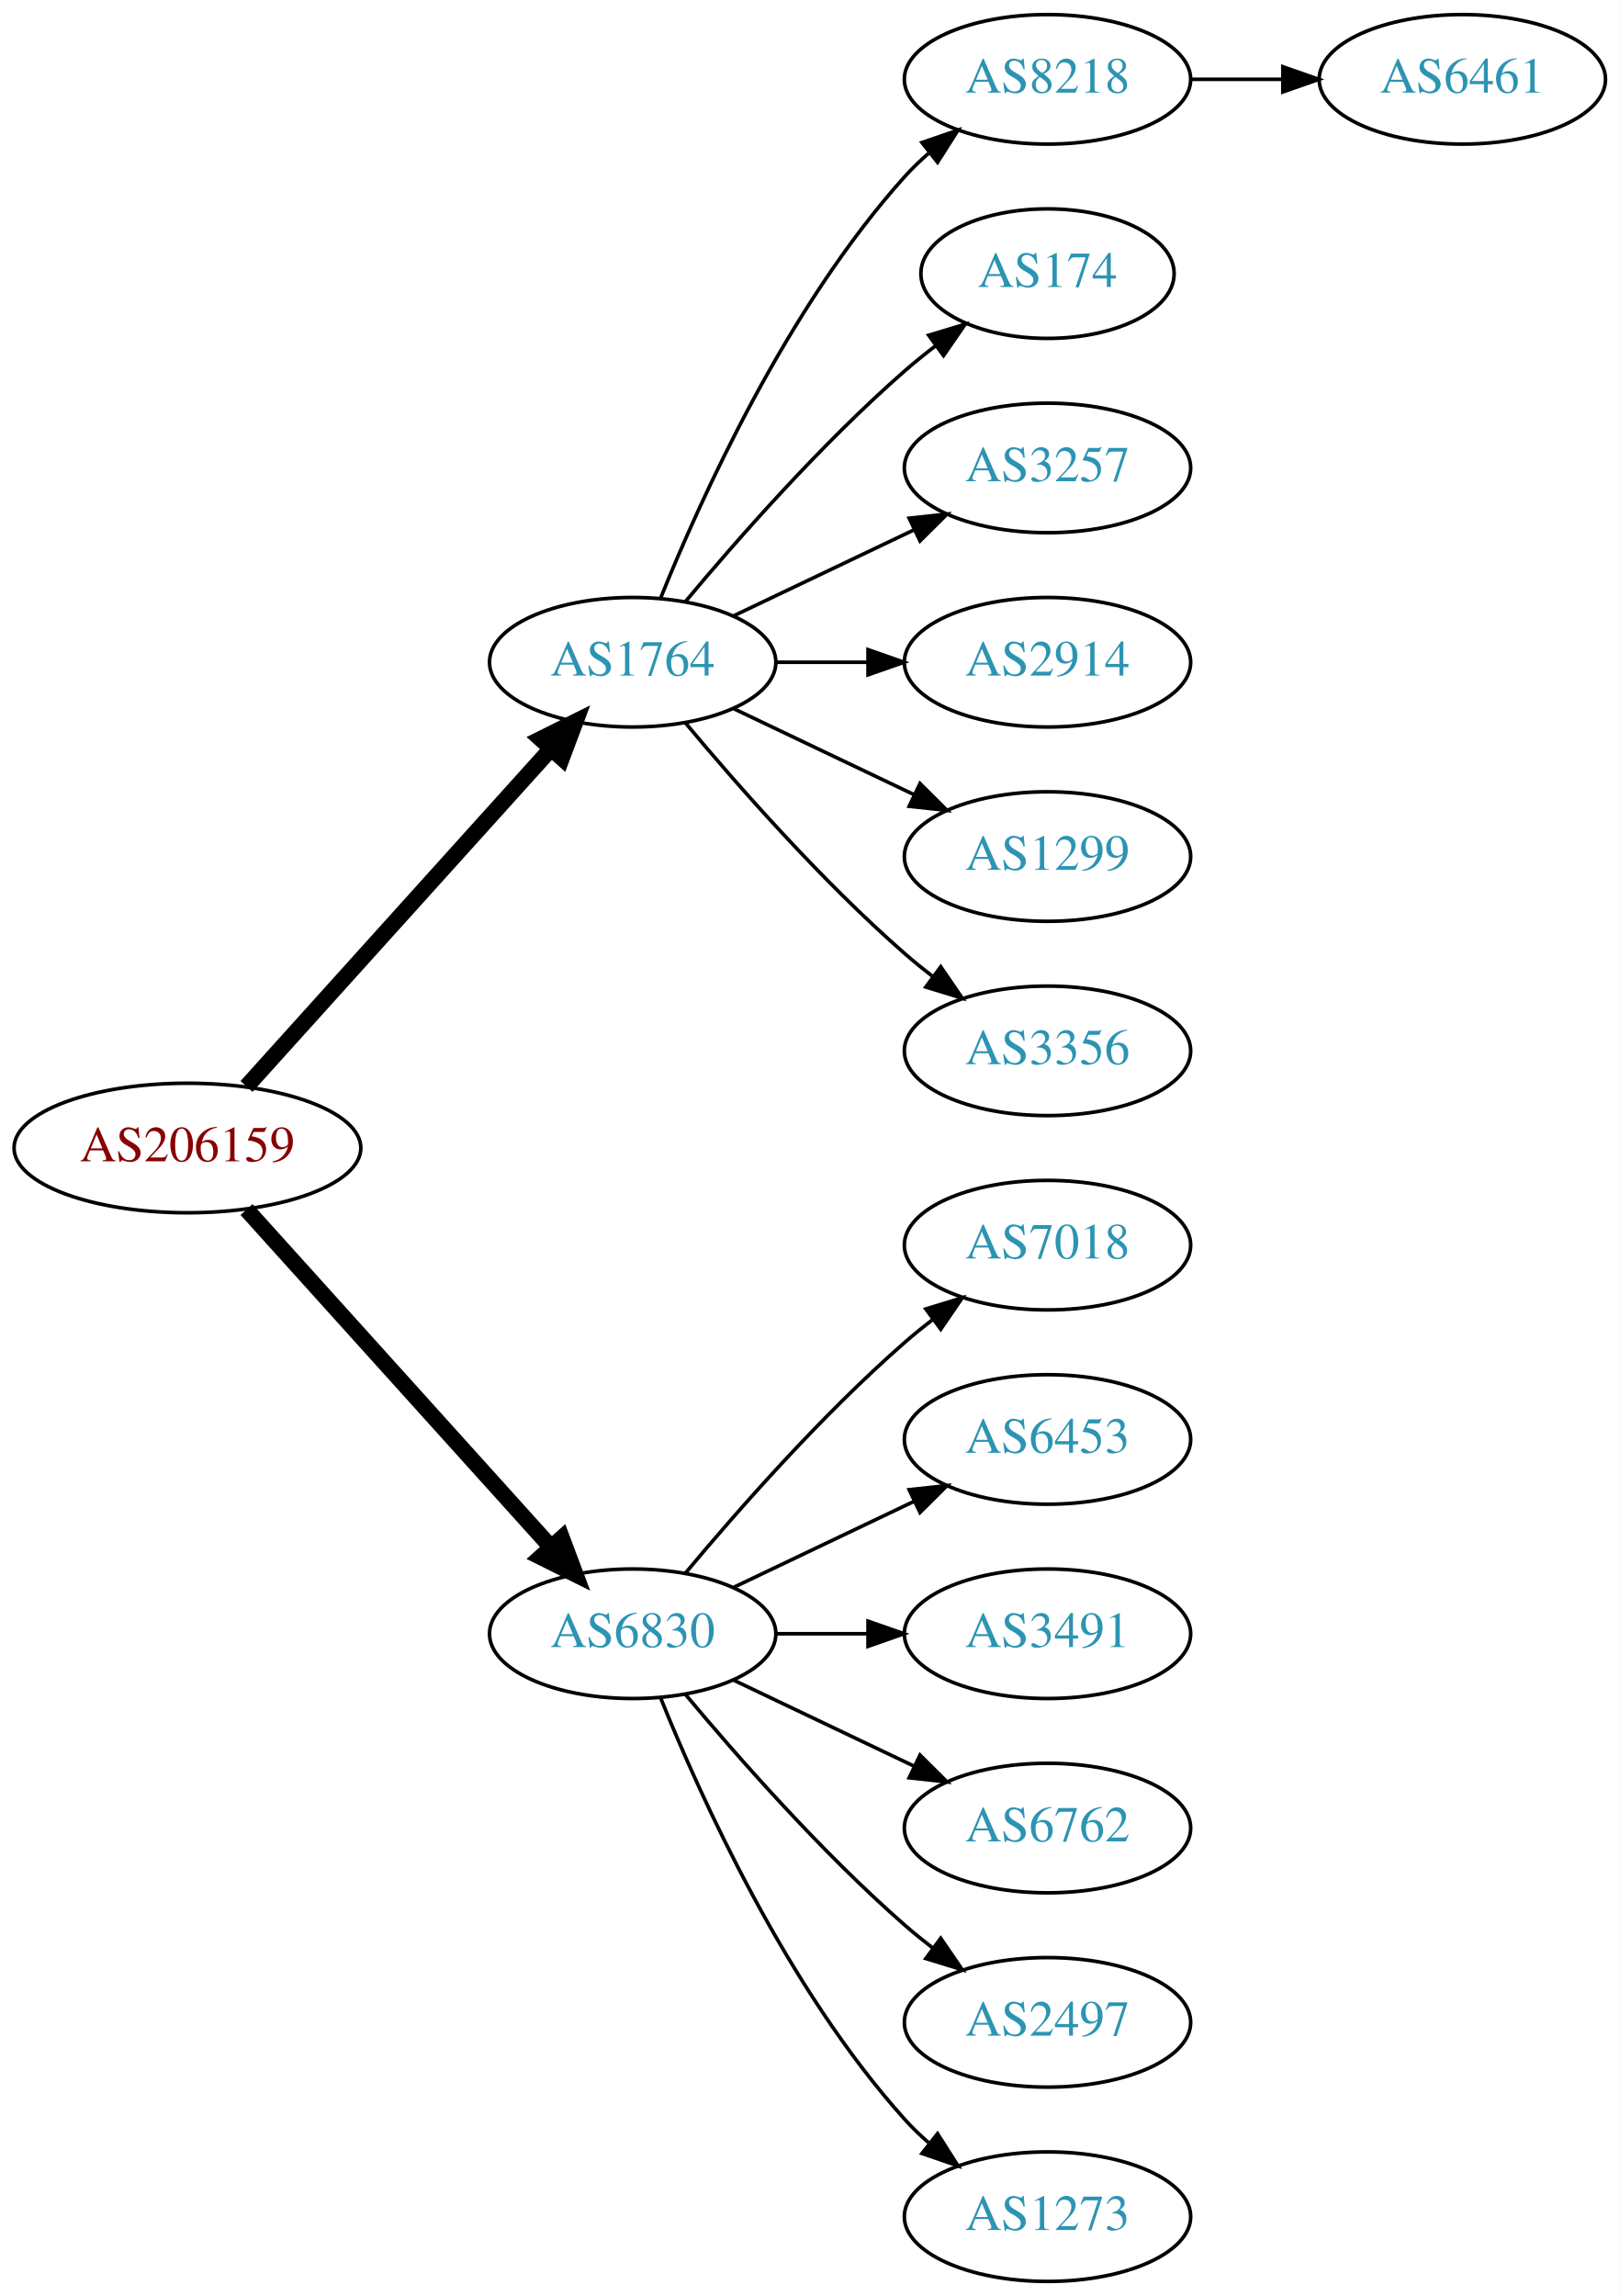
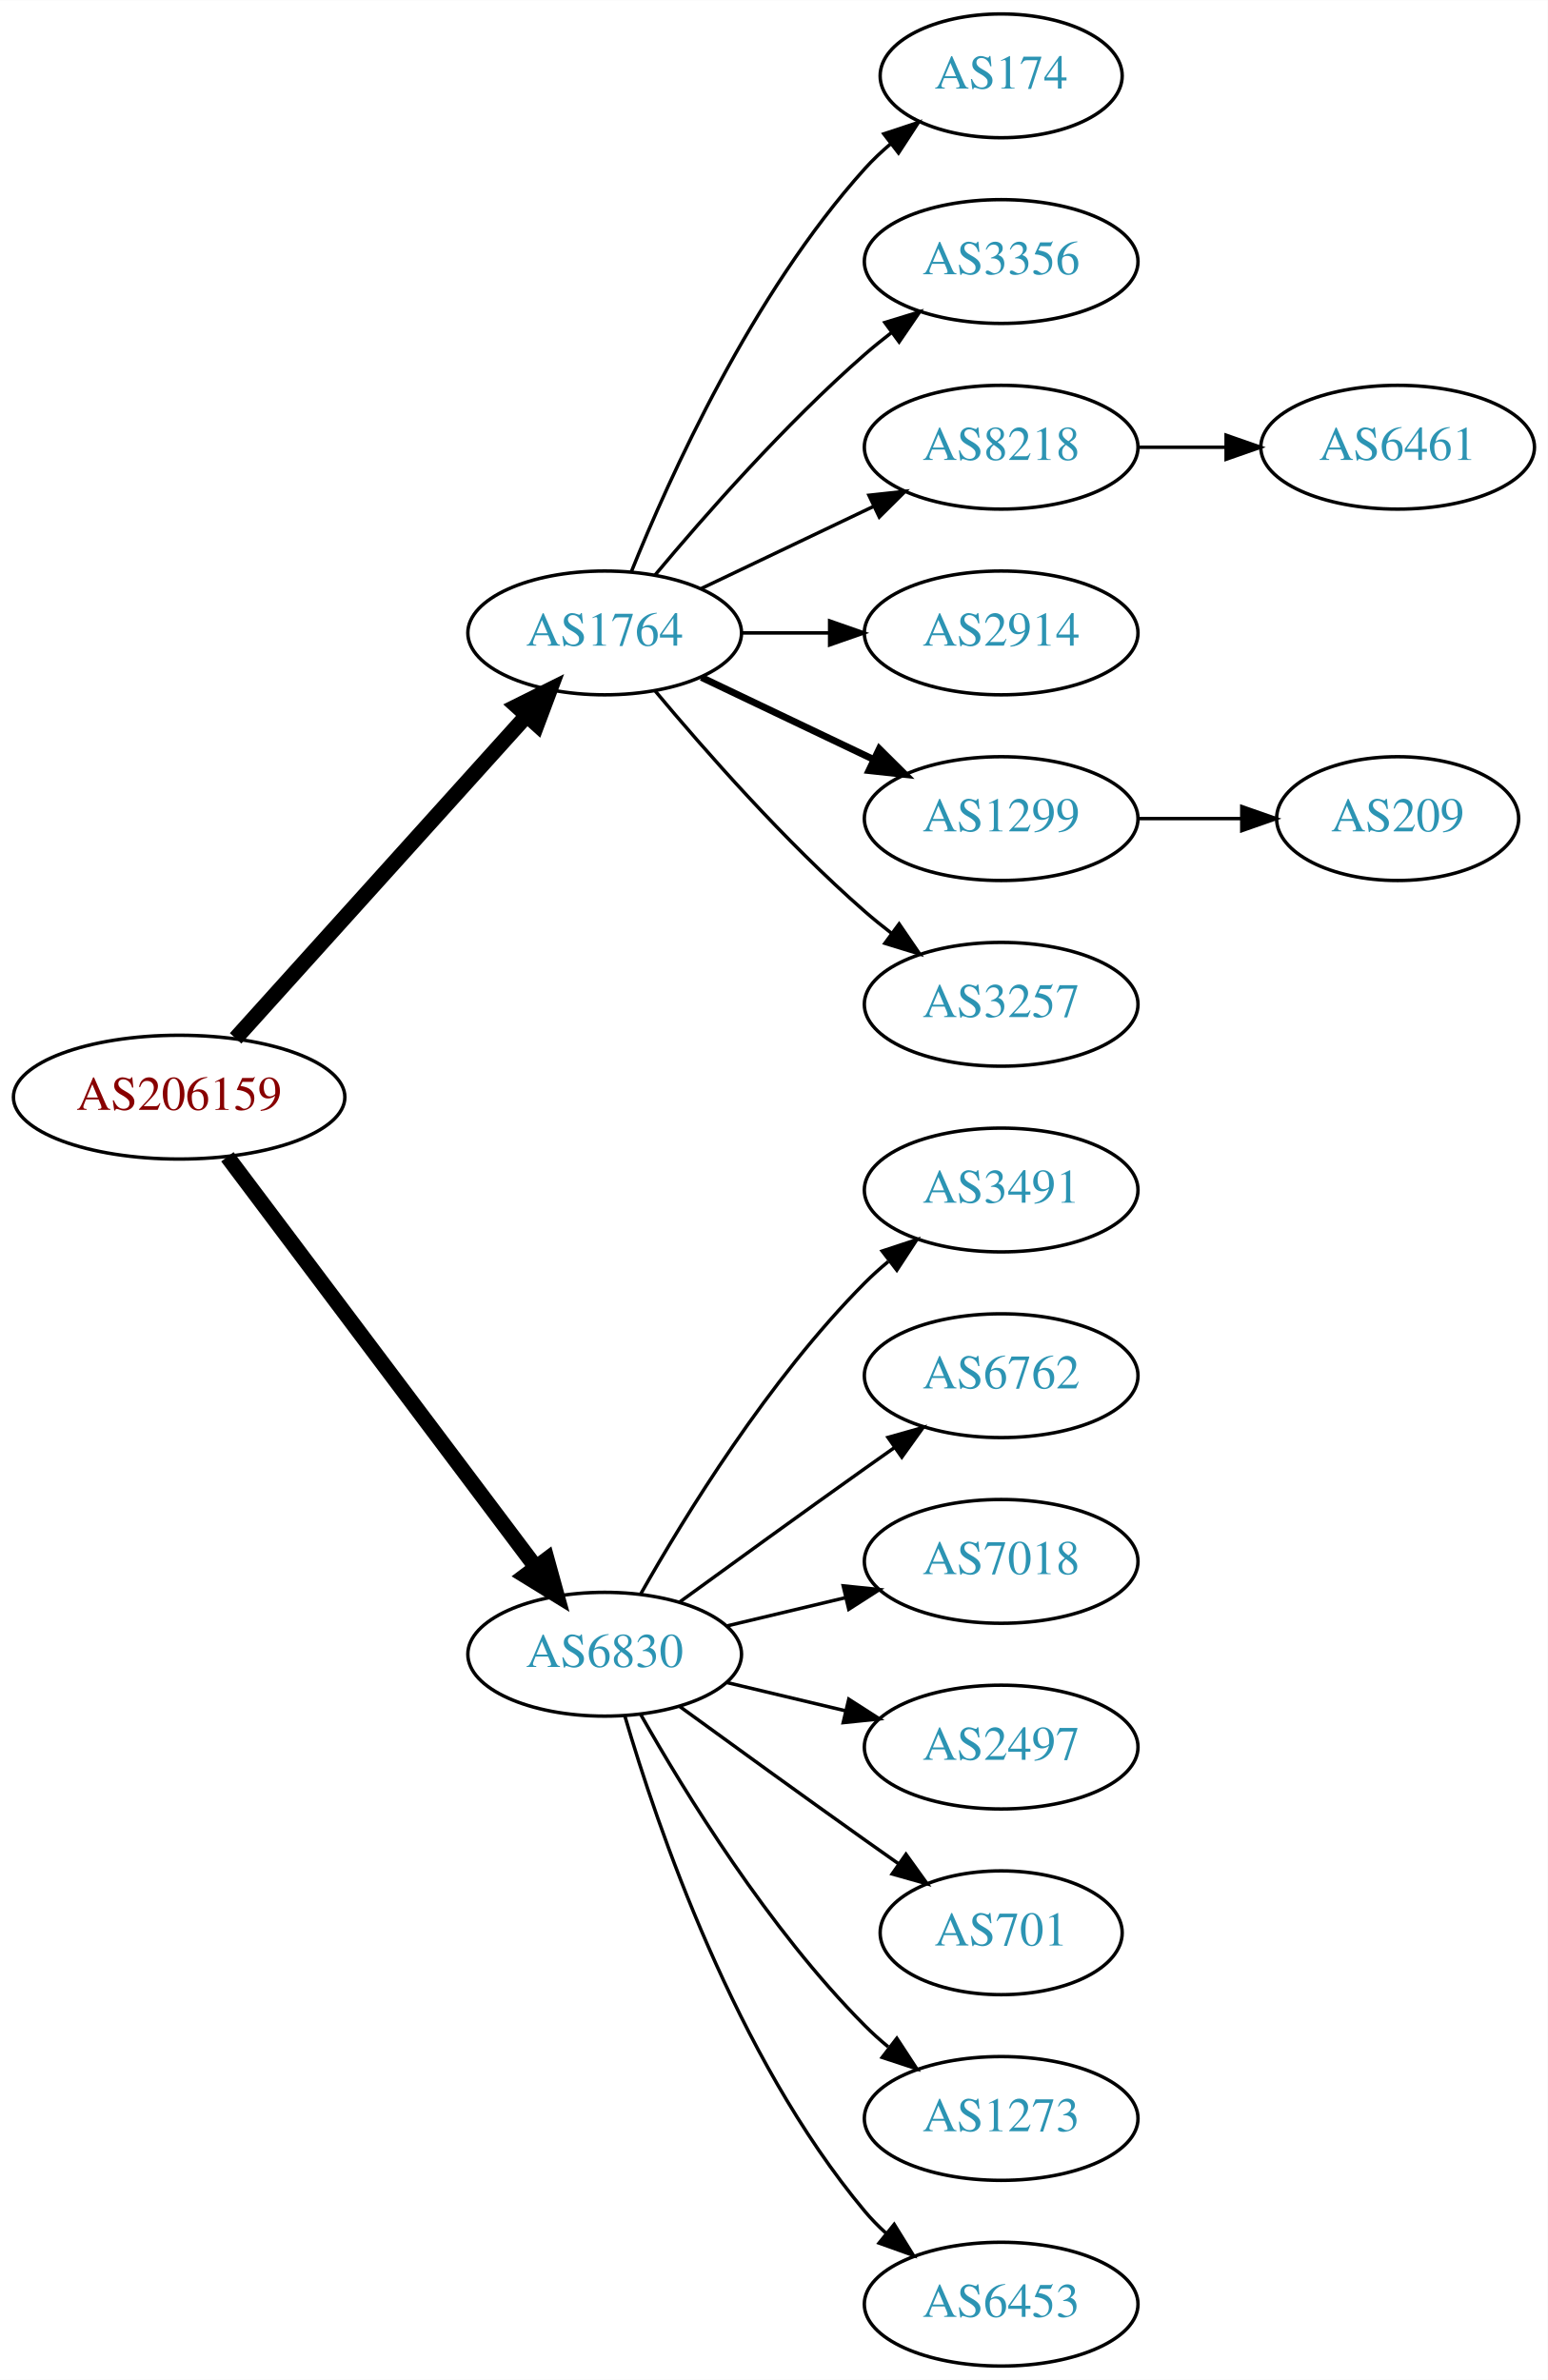
- <svg xmlns="http://www.w3.org/2000/svg" xmlns:xlink="http://www.w3.org/1999/xlink" width="450pt" height="638pt" viewBox="0.00 0.00 450.07 638.00">
-   <g id="graph0" class="graph" transform="scale(1 1) rotate(0) translate(4 634)">
-     <polygon fill="white" stroke="none" points="-4,4 -4,-634 446.07,-634 446.07,4 -4,4" />
+ <svg xmlns="http://www.w3.org/2000/svg" xmlns:xlink="http://www.w3.org/1999/xlink" width="450pt" height="692pt" viewBox="0.00 0.00 450.07 692.00">
+   <g id="graph0" class="graph" transform="scale(1 1) rotate(0) translate(4 688)">
+     <polygon fill="white" stroke="none" points="-4,4 -4,-688 446.07,-688 446.07,4 -4,4" />
    <g id="node1" class="node">
      <g id="a_node1">
        <a xlink:href="/asn/206159" xlink:title="AS206159 ~ VAO-AS [AT]">
-           <ellipse fill="#ffffff" stroke="black" cx="48.096" cy="-315" rx="48.192" ry="18" />
-           <text text-anchor="middle" x="48.096" y="-311.3" font-family="Times,serif" font-size="14.00" fill="#880000">AS206159</text>
+           <ellipse fill="#ffffff" stroke="black" cx="48.096" cy="-369" rx="48.192" ry="18" />
+           <text text-anchor="middle" x="48.096" y="-365.3" font-family="Times,serif" font-size="14.00" fill="#880000">AS206159</text>
        </a>
      </g>
    </g>
    <g id="node2" class="node">
      <g id="a_node2">
        <a xlink:href="/asn/1764" xlink:title="AS1764 ~ NEXTLAYER-AS [AT]">
-           <ellipse fill="#ffffff" stroke="black" cx="171.838" cy="-450" rx="39.794" ry="18" />
-           <text text-anchor="middle" x="171.838" y="-446.3" font-family="Times,serif" font-size="14.00" fill="#2c94b3">AS1764</text>
+           <ellipse fill="#ffffff" stroke="black" cx="171.838" cy="-504" rx="39.794" ry="18" />
+           <text text-anchor="middle" x="171.838" y="-500.3" font-family="Times,serif" font-size="14.00" fill="#2c94b3">AS1764</text>
        </a>
      </g>
    </g>
    <g id="edge1" class="edge">
-       <path fill="none" stroke="black" stroke-width="4.5" d="M64.514,-332.098C85.945,-355.862 124.837,-398.99 149.174,-425.977" />
-       <polygon fill="black" stroke="black" stroke-width="4.5" points="146.304,-428.674 155.925,-433.463 152.152,-423.4 146.304,-428.674" />
+       <path fill="none" stroke="black" stroke-width="4.5" d="M64.514,-386.098C85.945,-409.862 124.837,-452.99 149.174,-479.977" />
+       <polygon fill="black" stroke="black" stroke-width="4.5" points="146.304,-482.674 155.925,-487.463 152.152,-477.4 146.304,-482.674" />
    </g>
    <g id="node3" class="node">
      <g id="a_node3">
        <a xlink:href="/asn/6830" xlink:title="AS6830 ~ LGI-UPC [AT]">
-           <ellipse fill="#ffffff" stroke="black" cx="171.838" cy="-180" rx="39.794" ry="18" />
-           <text text-anchor="middle" x="171.838" y="-176.3" font-family="Times,serif" font-size="14.00" fill="#2c94b3">AS6830</text>
+           <ellipse fill="#ffffff" stroke="black" cx="171.838" cy="-207" rx="39.794" ry="18" />
+           <text text-anchor="middle" x="171.838" y="-203.3" font-family="Times,serif" font-size="14.00" fill="#2c94b3">AS6830</text>
        </a>
      </g>
    </g>
    <g id="edge2" class="edge">
-       <path fill="none" stroke="black" stroke-width="4.5" d="M64.514,-297.902C85.945,-274.138 124.837,-231.01 149.174,-204.023" />
-       <polygon fill="black" stroke="black" stroke-width="4.5" points="152.152,-206.6 155.925,-196.537 146.304,-201.326 152.152,-206.6" />
+       <path fill="none" stroke="black" stroke-width="4.5" d="M62.124,-351.663C83.634,-323.04 126.675,-265.767 151.664,-232.514" />
+       <polygon fill="black" stroke="black" stroke-width="4.5" points="155.043,-234.572 157.903,-224.212 148.748,-229.841 155.043,-234.572" />
    </g>
    <g id="node4" class="node">
      <g id="a_node4">
-         <a xlink:href="/asn/8218" xlink:title="AS8218 ~ legacy Neotelecoms [FR]">
-           <ellipse fill="#ffffff" stroke="black" cx="287.131" cy="-612" rx="39.794" ry="18" />
-           <text text-anchor="middle" x="287.131" y="-608.3" font-family="Times,serif" font-size="14.00" fill="#2c94b3">AS8218</text>
+         <a xlink:href="/asn/174" xlink:title="AS174 ~ Cogent Communications [US]">
+           <ellipse fill="#ffffff" stroke="black" cx="287.131" cy="-666" rx="35.194" ry="18" />
+           <text text-anchor="middle" x="287.131" y="-662.3" font-family="Times,serif" font-size="14.00" fill="#2c94b3">AS174</text>
        </a>
      </g>
    </g>
    <g id="edge3" class="edge">
-       <path fill="none" stroke="black" d="M179.586,-467.787C190.637,-495.243 214.69,-548.578 247.484,-585 249.487,-587.224 251.706,-589.363 254.038,-591.397" />
-       <polygon fill="black" stroke="black" points="252.236,-594.433 262.257,-597.873 256.569,-588.935 252.236,-594.433" />
+       <path fill="none" stroke="black" d="M179.586,-521.787C190.637,-549.243 214.69,-602.578 247.484,-639 249.8,-641.572 252.405,-644.03 255.14,-646.343" />
+       <polygon fill="black" stroke="black" points="253.006,-649.117 263.064,-652.448 257.279,-643.572 253.006,-649.117" />
    </g>
    <g id="node5" class="node">
      <g id="a_node5">
-         <a xlink:href="/asn/174" xlink:title="AS174 ~ Cogent Communications [US]">
-           <ellipse fill="#ffffff" stroke="black" cx="287.131" cy="-558" rx="35.194" ry="18" />
-           <text text-anchor="middle" x="287.131" y="-554.3" font-family="Times,serif" font-size="14.00" fill="#2c94b3">AS174</text>
+         <a xlink:href="/asn/3356" xlink:title="AS3356 ~ Level 3 Parent, LLC [US]">
+           <ellipse fill="#ffffff" stroke="black" cx="287.131" cy="-612" rx="39.794" ry="18" />
+           <text text-anchor="middle" x="287.131" y="-608.3" font-family="Times,serif" font-size="14.00" fill="#2c94b3">AS3356</text>
        </a>
      </g>
    </g>
    <g id="edge4" class="edge">
-       <path fill="none" stroke="black" d="M186.468,-466.817C200.751,-483.929 224.297,-510.745 247.484,-531 250.154,-533.332 253.027,-535.648 255.957,-537.886" />
-       <polygon fill="black" stroke="black" points="254.108,-540.87 264.249,-543.939 258.235,-535.216 254.108,-540.87" />
+       <path fill="none" stroke="black" d="M186.468,-520.817C200.751,-537.929 224.297,-564.745 247.484,-585 249.95,-587.154 252.589,-589.294 255.286,-591.372" />
+       <polygon fill="black" stroke="black" points="253.311,-594.264 263.44,-597.37 257.459,-588.625 253.311,-594.264" />
    </g>
    <g id="node6" class="node">
      <g id="a_node6">
-         <a xlink:href="/asn/3257" xlink:title="AS3257 ~ GTT [DE]">
-           <ellipse fill="#ffffff" stroke="black" cx="287.131" cy="-504" rx="39.794" ry="18" />
-           <text text-anchor="middle" x="287.131" y="-500.3" font-family="Times,serif" font-size="14.00" fill="#2c94b3">AS3257</text>
+         <a xlink:href="/asn/8218" xlink:title="AS8218 ~ legacy Neotelecoms [FR]">
+           <ellipse fill="#ffffff" stroke="black" cx="287.131" cy="-558" rx="39.794" ry="18" />
+           <text text-anchor="middle" x="287.131" y="-554.3" font-family="Times,serif" font-size="14.00" fill="#2c94b3">AS8218</text>
        </a>
      </g>
    </g>
    <g id="edge5" class="edge">
-       <path fill="none" stroke="black" d="M199.974,-462.934C214.968,-470.081 233.789,-479.052 250.013,-486.785" />
-       <polygon fill="black" stroke="black" points="248.683,-490.028 259.216,-491.171 251.695,-483.709 248.683,-490.028" />
+       <path fill="none" stroke="black" d="M199.974,-516.934C214.968,-524.081 233.789,-533.052 250.013,-540.785" />
+       <polygon fill="black" stroke="black" points="248.683,-544.028 259.216,-545.171 251.695,-537.709 248.683,-544.028" />
    </g>
    <g id="node7" class="node">
      <g id="a_node7">
        <a xlink:href="/asn/2914" xlink:title="AS2914 ~ NTT America, Inc. [US]">
-           <ellipse fill="#ffffff" stroke="black" cx="287.131" cy="-450" rx="39.794" ry="18" />
-           <text text-anchor="middle" x="287.131" y="-446.3" font-family="Times,serif" font-size="14.00" fill="#2c94b3">AS2914</text>
+           <ellipse fill="#ffffff" stroke="black" cx="287.131" cy="-504" rx="39.794" ry="18" />
+           <text text-anchor="middle" x="287.131" y="-500.3" font-family="Times,serif" font-size="14.00" fill="#2c94b3">AS2914</text>
        </a>
      </g>
    </g>
    <g id="edge6" class="edge">
-       <path fill="none" stroke="black" d="M211.51,-450C219.713,-450 228.477,-450 237.009,-450" />
-       <polygon fill="black" stroke="black" points="237.248,-453.5 247.248,-450 237.248,-446.5 237.248,-453.5" />
+       <path fill="none" stroke="black" d="M211.51,-504C219.713,-504 228.477,-504 237.009,-504" />
+       <polygon fill="black" stroke="black" points="237.248,-507.5 247.248,-504 237.248,-500.5 237.248,-507.5" />
    </g>
    <g id="node8" class="node">
      <g id="a_node8">
        <a xlink:href="/asn/1299" xlink:title="AS1299 ~ Telia Carrier [EU]">
-           <ellipse fill="#ffffff" stroke="black" cx="287.131" cy="-396" rx="39.794" ry="18" />
-           <text text-anchor="middle" x="287.131" y="-392.3" font-family="Times,serif" font-size="14.00" fill="#2c94b3">AS1299</text>
+           <ellipse fill="#ffffff" stroke="black" cx="287.131" cy="-450" rx="39.794" ry="18" />
+           <text text-anchor="middle" x="287.131" y="-446.3" font-family="Times,serif" font-size="14.00" fill="#2c94b3">AS1299</text>
        </a>
      </g>
    </g>
    <g id="edge7" class="edge">
-       <path fill="none" stroke="black" d="M199.974,-437.066C214.968,-429.919 233.789,-420.948 250.013,-413.215" />
-       <polygon fill="black" stroke="black" points="251.695,-416.291 259.216,-408.829 248.683,-409.972 251.695,-416.291" />
+       <path fill="none" stroke="black" stroke-width="2" d="M199.974,-491.066C214.968,-483.919 233.789,-474.948 250.013,-467.215" />
+       <polygon fill="black" stroke="black" stroke-width="2" points="251.695,-470.291 259.216,-462.829 248.683,-463.972 251.695,-470.291" />
    </g>
    <g id="node9" class="node">
      <g id="a_node9">
-         <a xlink:href="/asn/3356" xlink:title="AS3356 ~ Level 3 Parent, LLC [US]">
-           <ellipse fill="#ffffff" stroke="black" cx="287.131" cy="-342" rx="39.794" ry="18" />
-           <text text-anchor="middle" x="287.131" y="-338.3" font-family="Times,serif" font-size="14.00" fill="#2c94b3">AS3356</text>
+         <a xlink:href="/asn/3257" xlink:title="AS3257 ~ GTT [DE]">
+           <ellipse fill="#ffffff" stroke="black" cx="287.131" cy="-396" rx="39.794" ry="18" />
+           <text text-anchor="middle" x="287.131" y="-392.3" font-family="Times,serif" font-size="14.00" fill="#2c94b3">AS3257</text>
        </a>
      </g>
    </g>
    <g id="edge8" class="edge">
-       <path fill="none" stroke="black" d="M186.468,-433.183C200.751,-416.071 224.297,-389.255 247.484,-369 249.95,-366.846 252.589,-364.706 255.286,-362.628" />
-       <polygon fill="black" stroke="black" points="257.459,-365.375 263.44,-356.63 253.311,-359.736 257.459,-365.375" />
-     </g>
-     <g id="node11" class="node">
-       <g id="a_node11">
-         <a xlink:href="/asn/7018" xlink:title="AS7018 ~ AT&amp;T Services, Inc. [US]">
-           <ellipse fill="#ffffff" stroke="black" cx="287.131" cy="-288" rx="39.794" ry="18" />
-           <text text-anchor="middle" x="287.131" y="-284.3" font-family="Times,serif" font-size="14.00" fill="#2c94b3">AS7018</text>
-         </a>
-       </g>
-     </g>
-     <g id="edge10" class="edge">
-       <path fill="none" stroke="black" d="M186.468,-196.817C200.751,-213.929 224.297,-240.745 247.484,-261 249.95,-263.154 252.589,-265.294 255.286,-267.372" />
-       <polygon fill="black" stroke="black" points="253.311,-270.264 263.44,-273.37 257.459,-264.625 253.311,-270.264" />
+       <path fill="none" stroke="black" d="M186.468,-487.183C200.751,-470.071 224.297,-443.255 247.484,-423 249.95,-420.846 252.589,-418.706 255.286,-416.628" />
+       <polygon fill="black" stroke="black" points="257.459,-419.375 263.44,-410.63 253.311,-413.736 257.459,-419.375" />
    </g>
    <g id="node12" class="node">
      <g id="a_node12">
-         <a xlink:href="/asn/6453" xlink:title="AS6453 ~ TATA COMMUNICATIONS (AMERICA) INC [US]">
-           <ellipse fill="#ffffff" stroke="black" cx="287.131" cy="-234" rx="39.794" ry="18" />
-           <text text-anchor="middle" x="287.131" y="-230.3" font-family="Times,serif" font-size="14.00" fill="#2c94b3">AS6453</text>
+         <a xlink:href="/asn/3491" xlink:title="AS3491 ~ PCCW Global, Inc. [US]">
+           <ellipse fill="#ffffff" stroke="black" cx="287.131" cy="-342" rx="39.794" ry="18" />
+           <text text-anchor="middle" x="287.131" y="-338.3" font-family="Times,serif" font-size="14.00" fill="#2c94b3">AS3491</text>
        </a>
      </g>
    </g>
    <g id="edge11" class="edge">
-       <path fill="none" stroke="black" d="M199.974,-192.934C214.968,-200.081 233.789,-209.052 250.013,-216.785" />
-       <polygon fill="black" stroke="black" points="248.683,-220.028 259.216,-221.171 251.695,-213.709 248.683,-220.028" />
+       <path fill="none" stroke="black" d="M182.298,-224.49C195.08,-247.096 219.512,-286.886 247.484,-315 249.595,-317.121 251.891,-319.188 254.277,-321.171" />
+       <polygon fill="black" stroke="black" points="252.529,-324.242 262.592,-327.556 256.792,-318.69 252.529,-324.242" />
    </g>
    <g id="node13" class="node">
      <g id="a_node13">
-         <a xlink:href="/asn/3491" xlink:title="AS3491 ~ PCCW Global, Inc. [US]">
-           <ellipse fill="#ffffff" stroke="black" cx="287.131" cy="-180" rx="39.794" ry="18" />
-           <text text-anchor="middle" x="287.131" y="-176.3" font-family="Times,serif" font-size="14.00" fill="#2c94b3">AS3491</text>
+         <a xlink:href="/asn/6762" xlink:title="AS6762 ~ TELECOM ITALIA SPARKLE S.p.A. [IT]">
+           <ellipse fill="#ffffff" stroke="black" cx="287.131" cy="-288" rx="39.794" ry="18" />
+           <text text-anchor="middle" x="287.131" y="-284.3" font-family="Times,serif" font-size="14.00" fill="#2c94b3">AS6762</text>
        </a>
      </g>
    </g>
    <g id="edge12" class="edge">
-       <path fill="none" stroke="black" d="M211.51,-180C219.713,-180 228.477,-180 237.009,-180" />
-       <polygon fill="black" stroke="black" points="237.248,-183.5 247.248,-180 237.248,-176.5 237.248,-183.5" />
+       <path fill="none" stroke="black" d="M193.686,-222.222C208.62,-233.091 229.234,-248.025 247.484,-261 250.305,-263.005 253.248,-265.085 256.196,-267.159" />
+       <polygon fill="black" stroke="black" points="254.223,-270.05 264.421,-272.926 258.242,-264.319 254.223,-270.05" />
    </g>
    <g id="node14" class="node">
      <g id="a_node14">
-         <a xlink:href="/asn/6762" xlink:title="AS6762 ~ TELECOM ITALIA SPARKLE S.p.A. [IT]">
-           <ellipse fill="#ffffff" stroke="black" cx="287.131" cy="-126" rx="39.794" ry="18" />
-           <text text-anchor="middle" x="287.131" y="-122.3" font-family="Times,serif" font-size="14.00" fill="#2c94b3">AS6762</text>
+         <a xlink:href="/asn/7018" xlink:title="AS7018 ~ AT&amp;T Services, Inc. [US]">
+           <ellipse fill="#ffffff" stroke="black" cx="287.131" cy="-234" rx="39.794" ry="18" />
+           <text text-anchor="middle" x="287.131" y="-230.3" font-family="Times,serif" font-size="14.00" fill="#2c94b3">AS7018</text>
        </a>
      </g>
    </g>
    <g id="edge13" class="edge">
-       <path fill="none" stroke="black" d="M199.974,-167.066C214.968,-159.919 233.789,-150.948 250.013,-143.215" />
-       <polygon fill="black" stroke="black" points="251.695,-146.291 259.216,-138.829 248.683,-139.972 251.695,-146.291" />
+       <path fill="none" stroke="black" d="M207.445,-215.248C218.316,-217.838 230.471,-220.735 241.913,-223.462" />
+       <polygon fill="black" stroke="black" points="241.197,-226.889 251.736,-225.803 242.819,-220.08 241.197,-226.889" />
    </g>
    <g id="node15" class="node">
      <g id="a_node15">
        <a xlink:href="/asn/2497" xlink:title="AS2497 ~ Internet Initiative Japan Inc. [JP]">
-           <ellipse fill="#ffffff" stroke="black" cx="287.131" cy="-72" rx="39.794" ry="18" />
-           <text text-anchor="middle" x="287.131" y="-68.3" font-family="Times,serif" font-size="14.00" fill="#2c94b3">AS2497</text>
+           <ellipse fill="#ffffff" stroke="black" cx="287.131" cy="-180" rx="39.794" ry="18" />
+           <text text-anchor="middle" x="287.131" y="-176.3" font-family="Times,serif" font-size="14.00" fill="#2c94b3">AS2497</text>
        </a>
      </g>
    </g>
    <g id="edge14" class="edge">
-       <path fill="none" stroke="black" d="M186.468,-163.183C200.751,-146.071 224.297,-119.255 247.484,-99 249.95,-96.846 252.589,-94.706 255.286,-92.628" />
-       <polygon fill="black" stroke="black" points="257.459,-95.375 263.44,-86.63 253.311,-89.736 257.459,-95.375" />
+       <path fill="none" stroke="black" d="M207.445,-198.752C218.316,-196.162 230.471,-193.265 241.913,-190.538" />
+       <polygon fill="black" stroke="black" points="242.819,-193.92 251.736,-188.197 241.197,-187.111 242.819,-193.92" />
    </g>
    <g id="node16" class="node">
      <g id="a_node16">
+         <a xlink:href="/asn/701" xlink:title="AS701 ~ UUNET [US]">
+           <ellipse fill="#ffffff" stroke="black" cx="287.131" cy="-126" rx="35.194" ry="18" />
+           <text text-anchor="middle" x="287.131" y="-122.3" font-family="Times,serif" font-size="14.00" fill="#2c94b3">AS701</text>
+         </a>
+       </g>
+     </g>
+     <g id="edge15" class="edge">
+       <path fill="none" stroke="black" d="M193.686,-191.778C208.62,-180.909 229.234,-165.975 247.484,-153 250.695,-150.718 254.064,-148.339 257.418,-145.982" />
+       <polygon fill="black" stroke="black" points="259.447,-148.834 265.629,-140.23 255.43,-143.101 259.447,-148.834" />
+     </g>
+     <g id="node17" class="node">
+       <g id="a_node17">
        <a xlink:href="/asn/1273" xlink:title="AS1273 ~ Vodafone Group PLC [EU]">
+           <ellipse fill="#ffffff" stroke="black" cx="287.131" cy="-72" rx="39.794" ry="18" />
+           <text text-anchor="middle" x="287.131" y="-68.3" font-family="Times,serif" font-size="14.00" fill="#2c94b3">AS1273</text>
+         </a>
+       </g>
+     </g>
+     <g id="edge16" class="edge">
+       <path fill="none" stroke="black" d="M182.298,-189.51C195.08,-166.904 219.512,-127.114 247.484,-99 249.595,-96.879 251.891,-94.812 254.277,-92.829" />
+       <polygon fill="black" stroke="black" points="256.792,-95.31 262.592,-86.444 252.529,-89.758 256.792,-95.31" />
+     </g>
+     <g id="node18" class="node">
+       <g id="a_node18">
+         <a xlink:href="/asn/6453" xlink:title="AS6453 ~ TATA COMMUNICATIONS (AMERICA) INC [US]">
          <ellipse fill="#ffffff" stroke="black" cx="287.131" cy="-18" rx="39.794" ry="18" />
-           <text text-anchor="middle" x="287.131" y="-14.3" font-family="Times,serif" font-size="14.00" fill="#2c94b3">AS1273</text>
-         </a>
-       </g>
-     </g>
-     <g id="edge15" class="edge">
-       <path fill="none" stroke="black" d="M179.586,-162.213C190.637,-134.757 214.69,-81.422 247.484,-45 249.487,-42.776 251.706,-40.637 254.038,-38.603" />
-       <polygon fill="black" stroke="black" points="256.569,-41.065 262.257,-32.127 252.236,-35.567 256.569,-41.065" />
+           <text text-anchor="middle" x="287.131" y="-14.3" font-family="Times,serif" font-size="14.00" fill="#2c94b3">AS6453</text>
+         </a>
+       </g>
+     </g>
+     <g id="edge17" class="edge">
+       <path fill="none" stroke="black" d="M177.712,-188.998C187.026,-157.156 209.843,-90.019 247.484,-45 249.355,-42.763 251.453,-40.626 253.679,-38.604" />
+       <polygon fill="black" stroke="black" points="256.026,-41.208 261.598,-32.196 251.623,-35.766 256.026,-41.208" />
    </g>
    <g id="node10" class="node">
      <g id="a_node10">
        <a xlink:href="/asn/6461" xlink:title="AS6461 ~ ZAYO-6461 [US]">
-           <ellipse fill="#ffffff" stroke="black" cx="402.424" cy="-612" rx="39.794" ry="18" />
-           <text text-anchor="middle" x="402.424" y="-608.3" font-family="Times,serif" font-size="14.00" fill="#2c94b3">AS6461</text>
+           <ellipse fill="#ffffff" stroke="black" cx="402.424" cy="-558" rx="39.794" ry="18" />
+           <text text-anchor="middle" x="402.424" y="-554.3" font-family="Times,serif" font-size="14.00" fill="#2c94b3">AS6461</text>
        </a>
      </g>
    </g>
    <g id="edge9" class="edge">
-       <path fill="none" stroke="black" d="M326.803,-612C335.006,-612 343.77,-612 352.302,-612" />
-       <polygon fill="black" stroke="black" points="352.541,-615.5 362.541,-612 352.541,-608.5 352.541,-615.5" />
+       <path fill="none" stroke="black" d="M326.803,-558C335.006,-558 343.77,-558 352.302,-558" />
+       <polygon fill="black" stroke="black" points="352.541,-561.5 362.541,-558 352.541,-554.5 352.541,-561.5" />
+     </g>
+     <g id="node11" class="node">
+       <g id="a_node11">
+         <a xlink:href="/asn/209" xlink:title="AS209 ~ CenturyLink Communications, LLC [US]">
+           <ellipse fill="#ffffff" stroke="black" cx="402.424" cy="-450" rx="35.194" ry="18" />
+           <text text-anchor="middle" x="402.424" y="-446.3" font-family="Times,serif" font-size="14.00" fill="#2c94b3">AS209</text>
+         </a>
+       </g>
+     </g>
+     <g id="edge10" class="edge">
+       <path fill="none" stroke="black" d="M326.803,-450C336.508,-450 346.999,-450 356.962,-450" />
+       <polygon fill="black" stroke="black" points="357.098,-453.5 367.098,-450 357.098,-446.5 357.098,-453.5" />
    </g>
  </g>
</svg>
